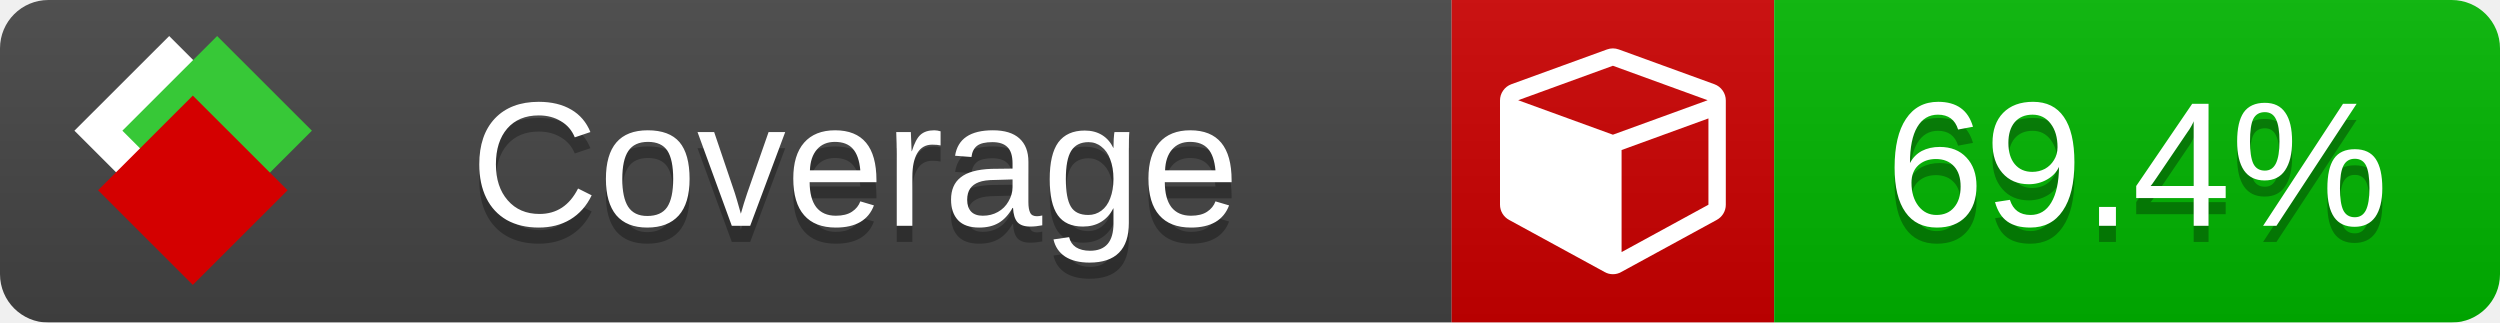
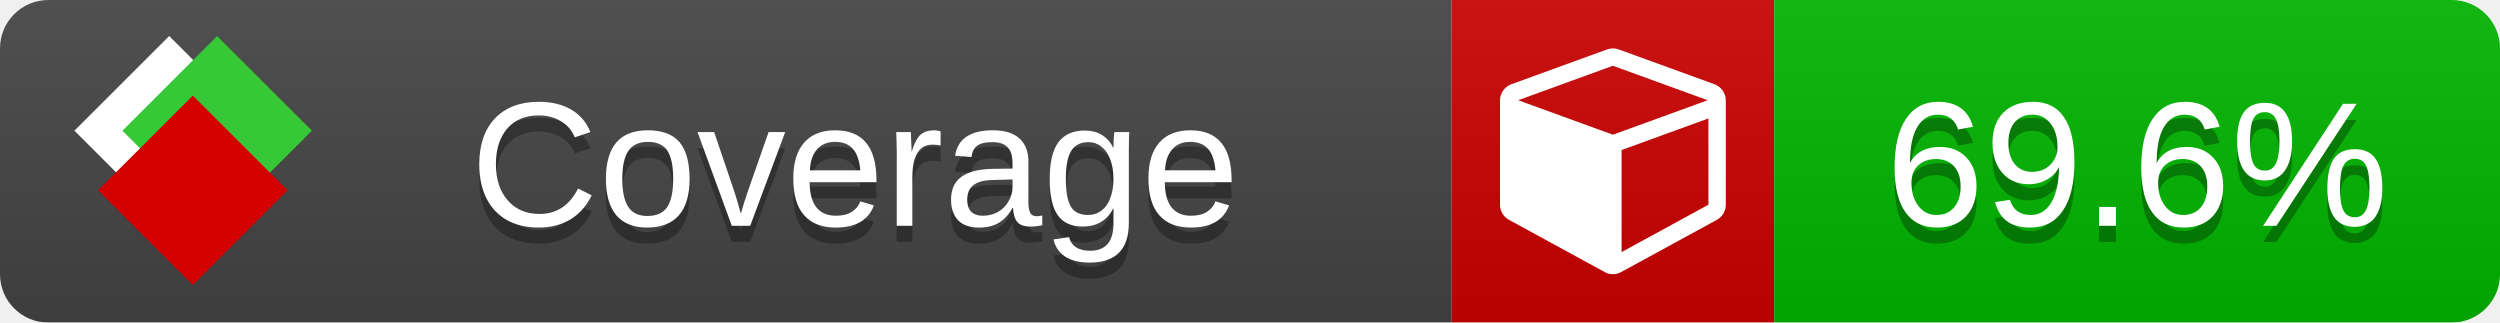
<svg xmlns="http://www.w3.org/2000/svg" xmlns:xlink="http://www.w3.org/1999/xlink" width="155" height="20">
  <style type="text/css">
          
            @keyframes fade1 {
                0% { visibility: visible; opacity: 1; }
               23% { visibility: visible; opacity: 1; }
               25% { visibility: hidden; opacity: 0; }
               48% { visibility: hidden; opacity: 0; }
               50% { visibility: hidden; opacity: 0; }
               73% { visibility: hidden; opacity: 0; }
               75% { visibility: hidden; opacity: 0; }
               98% { visibility: hidden; opacity: 0; }
              100% { visibility: visible; opacity: 1; }
            }
            @keyframes fade2 {
                0% { visibility: hidden; opacity: 0; }
               23% { visibility: hidden; opacity: 0; }
               25% { visibility: visible; opacity: 1; }
               48% { visibility: visible; opacity: 1; }
               50% { visibility: hidden; opacity: 0; }
               73% { visibility: hidden; opacity: 0; }
               75% { visibility: hidden; opacity: 0; }
               98% { visibility: hidden; opacity: 0; }
              100% { visibility: hidden; opacity: 0; }
            }
            @keyframes fade3 {
                0% { visibility: hidden; opacity: 0; }
               23% { visibility: hidden; opacity: 0; }
               25% { visibility: hidden; opacity: 0; }
               48% { visibility: hidden; opacity: 0; }
               50% { visibility: visible; opacity: 1; }
               73% { visibility: visible; opacity: 1; }
               75% { visibility: hidden; opacity: 0; }
               98% { visibility: hidden; opacity: 0; }
              100% { visibility: hidden; opacity: 0; }
            }
            @keyframes fade4 {
                0% { visibility: hidden; opacity: 0; }
               23% { visibility: hidden; opacity: 0; }
               25% { visibility: hidden; opacity: 0; }
               48% { visibility: hidden; opacity: 0; }
               50% { visibility: hidden; opacity: 0; }
               73% { visibility: hidden; opacity: 0; }
               75% { visibility: visible; opacity: 1; }
               98% { visibility: visible; opacity: 1; }
              100% { visibility: hidden; opacity: 0; }
            }
            .linecoverage {
                animation-duration: 15s;
                animation-name: fade1;
                animation-iteration-count: infinite;
            }
            .branchcoverage {
                animation-duration: 15s;
                animation-name: fade2;
                animation-iteration-count: infinite;
            }
            .methodcoverage {
                animation-duration: 15s;
                animation-name: fade3;
                animation-iteration-count: infinite;
            }
            .fullmethodcoverage {
                animation-duration: 15s;
                animation-name: fade4;
                animation-iteration-count: infinite;
            }
          
    </style>
  <defs>
    <linearGradient id="gradient" x2="0" y2="100%">
      <stop offset="0" stop-color="#bbb" stop-opacity=".1" />
      <stop offset="1" stop-opacity=".1" />
    </linearGradient>
    <linearGradient id="c">
      <stop offset="0" stop-color="#d40000" />
      <stop offset="1" stop-color="#ff2a2a" />
    </linearGradient>
    <linearGradient id="a">
      <stop offset="0" stop-color="#e0e0de" />
      <stop offset="1" stop-color="#fff" />
    </linearGradient>
    <linearGradient id="b">
      <stop offset="0" stop-color="#37c837" />
      <stop offset="1" stop-color="#217821" />
    </linearGradient>
    <linearGradient xlink:href="#a" id="e" x1="106.44" x2="69.96" y1="-11.96" y2="-46.84" gradientTransform="matrix(-.8426 -.00045 -.00045 -.8426 -94.27 -75.82)" gradientUnits="userSpaceOnUse" />
    <linearGradient xlink:href="#b" id="f" x1="56.19" x2="77.97" y1="-23.45" y2="10.62" gradientTransform="matrix(.8426 .00045 .00045 .8426 94.27 75.82)" gradientUnits="userSpaceOnUse" />
    <linearGradient xlink:href="#c" id="g" x1="79.98" x2="132.9" y1="10.79" y2="10.79" gradientTransform="matrix(.8426 .00045 .00045 .8426 94.27 75.82)" gradientUnits="userSpaceOnUse" />
    <mask id="mask">
      <rect width="155" height="20" rx="3" fill="#fff" />
    </mask>
    <g id="icon" transform="matrix(.04486 0 0 .04481 -.48 -.63)">
      <rect width="52.92" height="52.92" x="-109.72" y="-27.13" fill="url(#e)" transform="rotate(-135)" />
      <rect width="52.92" height="52.92" x="70.19" y="-39.18" fill="url(#f)" transform="rotate(45)" />
      <rect width="52.92" height="52.92" x="80.05" y="-15.74" fill="url(#g)" transform="rotate(45)" />
    </g>
  </defs>
  <g mask="url(#mask)">
    <rect x="0" y="0" width="90" height="20" fill="#444" />
    <rect x="90" y="0" width="20" height="20" fill="#c00" />
    <rect x="110" y="0" width="45" height="20" fill="#00B600" />
    <rect x="0" y="0" width="155" height="20" fill="url(#gradient)" />
  </g>
  <g>
    <path class="" fill="#fff" d="m 100.538,15.629 5.385,-2.936 v -5.351 l -5.385,1.96 z M 100,8.351 105.873,6.214 100,4.077 94.127,6.214 Z m 7,-2.12 v 6.462 q 0,0.294 -0.151,0.547 -0.151,0.252 -0.412,0.395 l -5.923,3.231 q -0.236,0.135 -0.513,0.135 -0.278,0 -0.513,-0.135 l -5.923,-3.231 Q 93.303,13.492 93.151,13.239 93,12.987 93,12.692 v -6.462 q 0,-0.337 0.194,-0.614 0.194,-0.278 0.513,-0.395 l 5.923,-2.154 q 0.185,-0.067 0.37,-0.067 0.185,0 0.37,0.067 l 5.923,2.154 q 0.32,0.118 0.513,0.395 Q 107,5.894 107,6.231 Z" />
  </g>
  <g fill="#fff" text-anchor="middle" font-family="Verdana,Arial,Geneva,sans-serif" font-size="11">
    <a xlink:href="https://github.com/danielpalme/ReportGenerator" target="_top">
      <use xlink:href="#icon" transform="translate(3,1) scale(3.5)" />
    </a>
    <text x="53" y="15" fill="#010101" fill-opacity=".3">Coverage</text>
    <text x="53" y="14" fill="#fff">Coverage</text>
-     <text class="" x="132.5" y="15" fill="#010101" fill-opacity=".3">69.4%</text>
-     <text class="" x="132.5" y="14">69.4%</text>
+     <text class="" x="132.5" y="15" fill="#010101" fill-opacity=".3">69.6%</text>
+     <text class="" x="132.5" y="14">69.6%</text>
  </g>
  <g>
    <rect class="" x="90" y="0" width="65" height="20" fill-opacity="0" />
  </g>
</svg>
